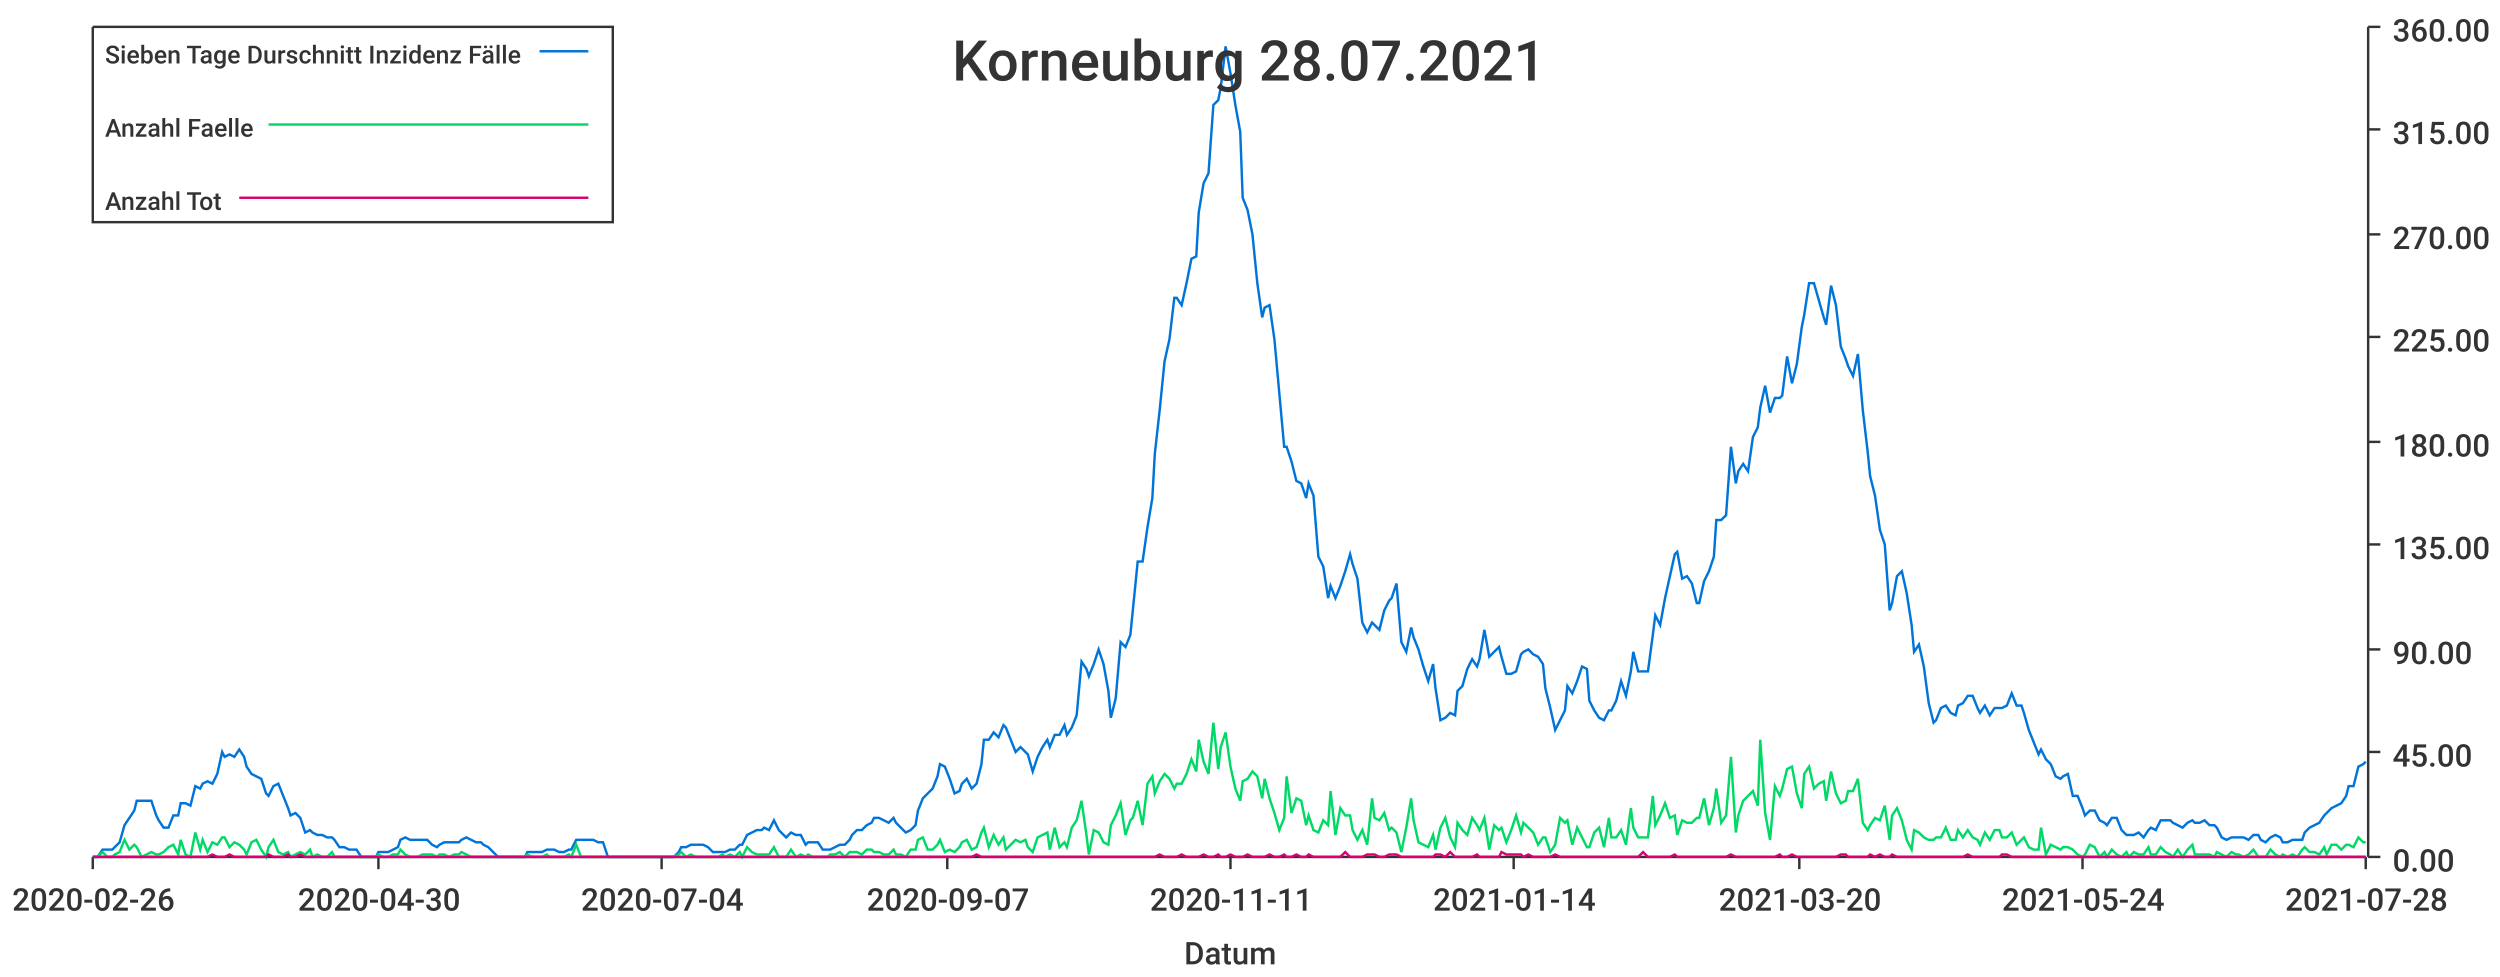
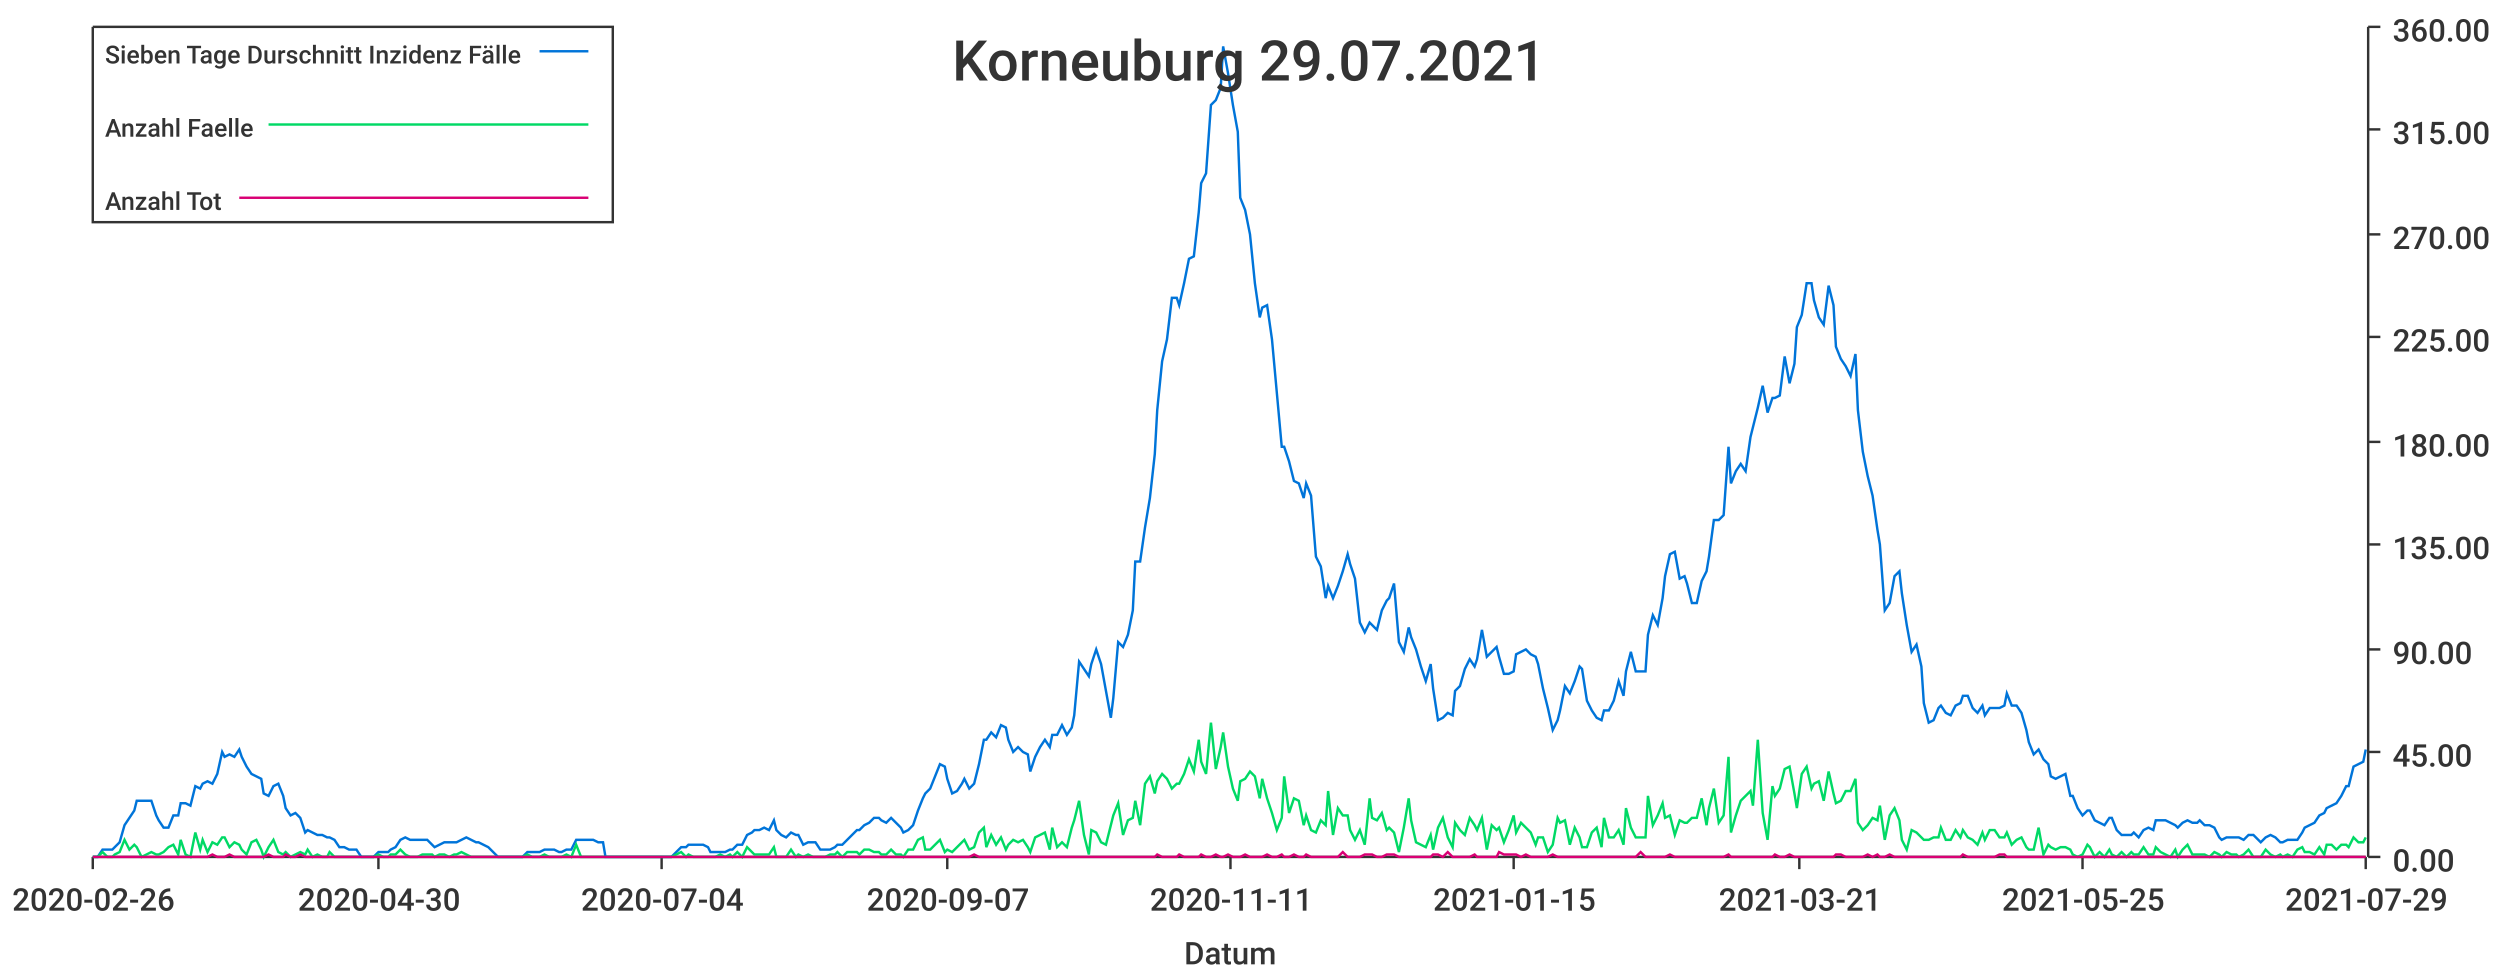
<svg xmlns="http://www.w3.org/2000/svg" width="1024" height="400">\n<path d="M 0 0 L 1024 0 L 1024 400 L 0 400 L 0 0" style="stroke-width:0;stroke:rgba(255,255,255,1.0);fill:rgba(255,255,255,1.0)" />
  <path d="M 38 11 L 969 11 L 969 351 L 38 351 L 38 11" style="stroke-width:0;stroke:rgba(255,255,255,1.0);fill:rgba(255,255,255,1.0)" />
  <path d="M 38 351 L 969 351" style="stroke-width:1;stroke:rgba(51,51,51,1.0);fill:none" />
  <path d="M 38 351 L 38 356" style="stroke-width:1;stroke:rgba(51,51,51,1.0);fill:none" />
  <text x="5" y="373" style="stroke-width:0;stroke:none;fill:rgba(51,51,51,1.0);font-size:12.8px;font-family:'Roboto Medium',sans-serif">2020-02-26</text>
  <path d="M 155 351 L 155 356" style="stroke-width:1;stroke:rgba(51,51,51,1.0);fill:none" />
  <text x="122" y="373" style="stroke-width:0;stroke:none;fill:rgba(51,51,51,1.0);font-size:12.8px;font-family:'Roboto Medium',sans-serif">2020-04-30</text>
  <path d="M 271 351 L 271 356" style="stroke-width:1;stroke:rgba(51,51,51,1.0);fill:none" />
  <text x="238" y="373" style="stroke-width:0;stroke:none;fill:rgba(51,51,51,1.0);font-size:12.8px;font-family:'Roboto Medium',sans-serif">2020-07-04</text>
  <path d="M 388 351 L 388 356" style="stroke-width:1;stroke:rgba(51,51,51,1.0);fill:none" />
  <text x="355" y="373" style="stroke-width:0;stroke:none;fill:rgba(51,51,51,1.0);font-size:12.8px;font-family:'Roboto Medium',sans-serif">2020-09-07</text>
  <path d="M 504 351 L 504 356" style="stroke-width:1;stroke:rgba(51,51,51,1.0);fill:none" />
  <text x="471" y="373" style="stroke-width:0;stroke:none;fill:rgba(51,51,51,1.0);font-size:12.8px;font-family:'Roboto Medium',sans-serif">2020-11-11</text>
  <path d="M 620 351 L 620 356" style="stroke-width:1;stroke:rgba(51,51,51,1.0);fill:none" />
-   <text x="587" y="373" style="stroke-width:0;stroke:none;fill:rgba(51,51,51,1.0);font-size:12.8px;font-family:'Roboto Medium',sans-serif">2021-01-14</text>
+   <text x="587" y="373" style="stroke-width:0;stroke:none;fill:rgba(51,51,51,1.0);font-size:12.8px;font-family:'Roboto Medium',sans-serif">2021-01-15</text>
  <path d="M 737 351 L 737 356" style="stroke-width:1;stroke:rgba(51,51,51,1.0);fill:none" />
-   <text x="704" y="373" style="stroke-width:0;stroke:none;fill:rgba(51,51,51,1.0);font-size:12.8px;font-family:'Roboto Medium',sans-serif">2021-03-20</text>
+   <text x="704" y="373" style="stroke-width:0;stroke:none;fill:rgba(51,51,51,1.0);font-size:12.8px;font-family:'Roboto Medium',sans-serif">2021-03-21</text>
  <path d="M 853 351 L 853 356" style="stroke-width:1;stroke:rgba(51,51,51,1.0);fill:none" />
-   <text x="820" y="373" style="stroke-width:0;stroke:none;fill:rgba(51,51,51,1.0);font-size:12.8px;font-family:'Roboto Medium',sans-serif">2021-05-24</text>
+   <text x="820" y="373" style="stroke-width:0;stroke:none;fill:rgba(51,51,51,1.0);font-size:12.8px;font-family:'Roboto Medium',sans-serif">2021-05-25</text>
  <path d="M 969 351 L 969 356" style="stroke-width:1;stroke:rgba(51,51,51,1.0);fill:none" />
-   <text x="936" y="373" style="stroke-width:0;stroke:none;fill:rgba(51,51,51,1.0);font-size:12.8px;font-family:'Roboto Medium',sans-serif">2021-07-28</text>
+   <text x="936" y="373" style="stroke-width:0;stroke:none;fill:rgba(51,51,51,1.0);font-size:12.8px;font-family:'Roboto Medium',sans-serif">2021-07-29</text>
  <text x="485" y="395" style="stroke-width:0;stroke:none;fill:rgba(51,51,51,1.0);font-size:12.8px;font-family:'Roboto Medium',sans-serif">Datum</text>
  <path d="M 970 351 L 970 11" style="stroke-width:1;stroke:rgba(51,51,51,1.0);fill:none" />
  <path d="M 970 351 L 975 351" style="stroke-width:1;stroke:rgba(51,51,51,1.0);fill:none" />
  <text x="980" y="357" style="stroke-width:0;stroke:none;fill:rgba(51,51,51,1.0);font-size:12.8px;font-family:'Roboto Medium',sans-serif">0.00</text>
  <path d="M 970 308 L 975 308" style="stroke-width:1;stroke:rgba(51,51,51,1.0);fill:none" />
  <text x="980" y="314" style="stroke-width:0;stroke:none;fill:rgba(51,51,51,1.0);font-size:12.8px;font-family:'Roboto Medium',sans-serif">45.00</text>
  <path d="M 970 266 L 975 266" style="stroke-width:1;stroke:rgba(51,51,51,1.0);fill:none" />
  <text x="980" y="272" style="stroke-width:0;stroke:none;fill:rgba(51,51,51,1.0);font-size:12.8px;font-family:'Roboto Medium',sans-serif">90.00</text>
  <path d="M 970 223 L 975 223" style="stroke-width:1;stroke:rgba(51,51,51,1.0);fill:none" />
  <text x="980" y="229" style="stroke-width:0;stroke:none;fill:rgba(51,51,51,1.0);font-size:12.8px;font-family:'Roboto Medium',sans-serif">135.00</text>
  <path d="M 970 181 L 975 181" style="stroke-width:1;stroke:rgba(51,51,51,1.0);fill:none" />
  <text x="980" y="187" style="stroke-width:0;stroke:none;fill:rgba(51,51,51,1.0);font-size:12.8px;font-family:'Roboto Medium',sans-serif">180.00</text>
  <path d="M 970 138 L 975 138" style="stroke-width:1;stroke:rgba(51,51,51,1.0);fill:none" />
  <text x="980" y="144" style="stroke-width:0;stroke:none;fill:rgba(51,51,51,1.0);font-size:12.8px;font-family:'Roboto Medium',sans-serif">225.00</text>
  <path d="M 970 96 L 975 96" style="stroke-width:1;stroke:rgba(51,51,51,1.0);fill:none" />
  <text x="980" y="102" style="stroke-width:0;stroke:none;fill:rgba(51,51,51,1.0);font-size:12.8px;font-family:'Roboto Medium',sans-serif">270.00</text>
  <path d="M 970 53 L 975 53" style="stroke-width:1;stroke:rgba(51,51,51,1.0);fill:none" />
  <text x="980" y="59" style="stroke-width:0;stroke:none;fill:rgba(51,51,51,1.0);font-size:12.8px;font-family:'Roboto Medium',sans-serif">315.00</text>
  <path d="M 970 11 L 975 11" style="stroke-width:1;stroke:rgba(51,51,51,1.0);fill:none" />
  <text x="980" y="17" style="stroke-width:0;stroke:none;fill:rgba(51,51,51,1.0);font-size:12.8px;font-family:'Roboto Medium',sans-serif">360.00</text>
-   <path d="M 38 351 L 40 351 L 42 348 L 44 348 L 46 348 L 47 347 L 49 345 L 51 338 L 53 335 L 55 332 L 56 328 L 58 328 L 60 328 L 62 328 L 64 334 L 65 336 L 67 339 L 69 339 L 71 334 L 73 334 L 74 329 L 76 329 L 78 330 L 80 322 L 82 323 L 83 321 L 85 320 L 87 321 L 89 317 L 91 308 L 92 310 L 94 309 L 96 310 L 98 307 L 100 310 L 101 314 L 103 317 L 105 318 L 107 319 L 109 325 L 110 326 L 112 322 L 114 321 L 116 326 L 118 331 L 119 334 L 121 333 L 123 335 L 125 341 L 127 340 L 128 341 L 130 342 L 132 342 L 134 343 L 136 343 L 137 344 L 139 347 L 141 347 L 143 348 L 145 348 L 146 348 L 148 351 L 150 351 L 152 351 L 154 351 L 155 349 L 157 349 L 159 349 L 161 348 L 163 347 L 164 344 L 166 343 L 168 344 L 170 344 L 171 344 L 173 344 L 175 344 L 177 346 L 179 347 L 180 346 L 182 345 L 184 345 L 186 345 L 188 345 L 189 344 L 191 343 L 193 344 L 195 345 L 197 345 L 198 346 L 200 347 L 202 349 L 204 351 L 206 351 L 207 351 L 209 351 L 211 351 L 213 351 L 215 351 L 216 349 L 218 349 L 220 349 L 222 349 L 224 348 L 225 348 L 227 348 L 229 349 L 231 349 L 233 348 L 234 348 L 236 344 L 238 344 L 240 344 L 242 344 L 243 344 L 245 345 L 247 345 L 249 351 L 251 351 L 252 351 L 254 351 L 256 351 L 258 351 L 260 351 L 261 351 L 263 351 L 265 351 L 267 351 L 269 351 L 270 351 L 272 351 L 274 351 L 276 351 L 278 349 L 279 347 L 281 347 L 283 346 L 285 346 L 287 346 L 288 346 L 290 347 L 292 349 L 294 349 L 296 349 L 297 349 L 299 348 L 301 348 L 303 346 L 304 346 L 306 342 L 308 341 L 310 340 L 312 340 L 313 339 L 315 340 L 317 336 L 319 340 L 321 342 L 322 343 L 324 341 L 326 342 L 328 342 L 330 346 L 331 345 L 333 345 L 335 345 L 337 348 L 339 348 L 340 348 L 342 347 L 344 346 L 346 346 L 348 344 L 349 342 L 351 340 L 353 340 L 355 338 L 357 337 L 358 335 L 360 335 L 362 336 L 364 337 L 366 335 L 367 337 L 369 339 L 371 341 L 373 340 L 375 338 L 376 332 L 378 327 L 380 325 L 382 323 L 384 318 L 385 313 L 387 314 L 389 319 L 391 325 L 393 324 L 394 321 L 396 319 L 398 323 L 400 321 L 402 313 L 403 303 L 405 303 L 407 300 L 409 302 L 411 297 L 412 298 L 414 303 L 416 308 L 418 306 L 420 308 L 421 309 L 423 316 L 425 310 L 427 306 L 429 303 L 430 306 L 432 301 L 434 301 L 436 297 L 437 301 L 439 298 L 441 293 L 443 271 L 445 274 L 446 277 L 448 272 L 450 266 L 452 272 L 454 283 L 455 294 L 457 286 L 459 263 L 461 265 L 463 260 L 464 250 L 466 230 L 468 230 L 470 216 L 472 204 L 473 186 L 475 168 L 477 148 L 479 139 L 481 122 L 482 122 L 484 125 L 486 116 L 488 106 L 490 105 L 491 87 L 493 75 L 495 71 L 497 43 L 499 41 L 500 36 L 502 19 L 504 30 L 506 43 L 508 54 L 509 81 L 511 86 L 513 96 L 515 116 L 517 130 L 518 126 L 520 125 L 522 139 L 524 161 L 526 183 L 527 183 L 529 189 L 531 197 L 533 198 L 535 204 L 536 198 L 538 203 L 540 228 L 542 232 L 544 245 L 545 240 L 547 245 L 549 240 L 551 234 L 553 227 L 554 231 L 556 237 L 558 255 L 560 259 L 562 255 L 563 256 L 565 258 L 567 250 L 569 246 L 570 245 L 572 239 L 574 263 L 576 267 L 578 257 L 579 261 L 581 266 L 583 273 L 585 279 L 587 272 L 588 282 L 590 295 L 592 294 L 594 292 L 596 293 L 597 283 L 599 281 L 601 274 L 603 270 L 605 273 L 606 270 L 608 258 L 610 269 L 612 267 L 614 265 L 615 269 L 617 276 L 619 276 L 621 275 L 623 268 L 624 267 L 626 266 L 628 268 L 630 269 L 632 272 L 633 282 L 635 290 L 637 299 L 639 295 L 641 291 L 642 281 L 644 284 L 646 279 L 648 273 L 650 274 L 651 287 L 653 291 L 655 294 L 657 295 L 659 291 L 660 291 L 662 287 L 664 279 L 666 285 L 668 275 L 669 267 L 671 275 L 673 275 L 675 275 L 677 260 L 678 252 L 680 256 L 682 245 L 684 236 L 686 227 L 687 226 L 689 237 L 691 236 L 693 239 L 695 247 L 696 247 L 698 238 L 700 234 L 702 228 L 703 213 L 705 213 L 707 211 L 709 183 L 711 198 L 712 193 L 714 190 L 716 193 L 718 179 L 720 175 L 721 167 L 723 158 L 725 169 L 727 163 L 729 163 L 730 162 L 732 146 L 734 157 L 736 149 L 738 134 L 739 129 L 741 116 L 743 116 L 745 123 L 747 130 L 748 133 L 750 117 L 752 125 L 754 142 L 756 147 L 757 150 L 759 154 L 761 145 L 763 168 L 765 185 L 766 195 L 768 203 L 770 217 L 772 223 L 774 250 L 775 247 L 777 236 L 779 234 L 781 243 L 783 256 L 784 267 L 786 264 L 788 273 L 790 288 L 792 296 L 793 295 L 795 290 L 797 289 L 799 292 L 801 293 L 802 289 L 804 288 L 806 285 L 808 285 L 810 290 L 811 292 L 813 289 L 815 293 L 817 290 L 819 290 L 820 290 L 822 289 L 824 284 L 826 289 L 828 289 L 829 292 L 831 299 L 833 304 L 835 309 L 836 307 L 838 311 L 840 313 L 842 318 L 844 319 L 845 318 L 847 317 L 849 326 L 851 326 L 853 331 L 854 334 L 856 332 L 858 332 L 860 336 L 862 337 L 863 338 L 865 335 L 867 335 L 869 340 L 871 342 L 872 342 L 874 342 L 876 341 L 878 343 L 880 340 L 881 339 L 883 340 L 885 336 L 887 336 L 889 336 L 890 337 L 892 338 L 894 339 L 896 337 L 898 336 L 899 337 L 901 337 L 903 336 L 905 338 L 907 338 L 908 339 L 910 343 L 912 344 L 914 343 L 916 343 L 917 343 L 919 343 L 921 344 L 923 342 L 925 342 L 926 344 L 928 345 L 930 343 L 932 342 L 934 343 L 935 345 L 937 345 L 939 344 L 941 344 L 943 344 L 944 341 L 946 339 L 948 338 L 950 337 L 952 334 L 953 333 L 955 331 L 957 330 L 959 329 L 961 326 L 962 322 L 964 322 L 966 314 L 968 313 L 969 312" style="stroke-width:1;stroke:rgba(0,116,217,1.0);fill:none" />
-   <path d="M 38 351 L 40 351 L 42 349 L 44 351 L 46 351 L 47 350 L 49 349 L 51 344 L 53 348 L 55 346 L 56 347 L 58 351 L 60 350 L 62 349 L 64 350 L 65 350 L 67 349 L 69 347 L 71 346 L 73 350 L 74 344 L 76 350 L 78 351 L 80 341 L 82 348 L 83 344 L 85 349 L 87 345 L 89 346 L 91 343 L 92 343 L 94 347 L 96 345 L 98 346 L 100 348 L 101 350 L 103 345 L 105 344 L 107 348 L 109 351 L 110 347 L 112 344 L 114 349 L 116 350 L 118 349 L 119 351 L 121 350 L 123 349 L 125 350 L 127 348 L 128 351 L 130 350 L 132 351 L 134 351 L 136 349 L 137 351 L 139 351 L 141 351 L 143 351 L 145 351 L 146 351 L 148 351 L 150 351 L 152 351 L 154 351 L 155 350 L 157 351 L 159 351 L 161 350 L 163 350 L 164 348 L 166 350 L 168 351 L 170 351 L 171 351 L 173 350 L 175 350 L 177 350 L 179 351 L 180 350 L 182 350 L 184 351 L 186 350 L 188 350 L 189 349 L 191 350 L 193 351 L 195 351 L 197 351 L 198 351 L 200 351 L 202 351 L 204 351 L 206 351 L 207 351 L 209 351 L 211 351 L 213 351 L 215 351 L 216 350 L 218 351 L 220 351 L 222 351 L 224 350 L 225 351 L 227 351 L 229 351 L 231 351 L 233 350 L 234 351 L 236 346 L 238 351 L 240 351 L 242 351 L 243 351 L 245 351 L 247 351 L 249 351 L 251 351 L 252 351 L 254 351 L 256 351 L 258 351 L 260 351 L 261 351 L 263 351 L 265 351 L 267 351 L 269 351 L 270 351 L 272 351 L 274 351 L 276 351 L 278 350 L 279 349 L 281 351 L 283 350 L 285 351 L 287 351 L 288 351 L 290 351 L 292 351 L 294 351 L 296 350 L 297 351 L 299 350 L 301 351 L 303 349 L 304 351 L 306 347 L 308 349 L 310 350 L 312 350 L 313 350 L 315 350 L 317 347 L 319 351 L 321 351 L 322 351 L 324 348 L 326 351 L 328 350 L 330 351 L 331 350 L 333 351 L 335 351 L 337 351 L 339 351 L 340 350 L 342 350 L 344 349 L 346 351 L 348 349 L 349 349 L 351 349 L 353 350 L 355 348 L 357 348 L 358 349 L 360 349 L 362 350 L 364 350 L 366 348 L 367 350 L 369 350 L 371 351 L 373 348 L 375 348 L 376 344 L 378 343 L 380 348 L 382 348 L 384 346 L 385 344 L 387 349 L 389 348 L 391 349 L 393 347 L 394 345 L 396 344 L 398 348 L 400 347 L 402 341 L 403 339 L 405 347 L 407 342 L 409 346 L 411 343 L 412 348 L 414 346 L 416 344 L 418 345 L 420 344 L 421 347 L 423 349 L 425 343 L 427 342 L 429 341 L 430 348 L 432 339 L 434 347 L 436 345 L 437 347 L 439 339 L 441 336 L 443 328 L 445 342 L 446 350 L 448 340 L 450 341 L 452 345 L 454 346 L 455 338 L 457 334 L 459 329 L 461 342 L 463 336 L 464 335 L 466 328 L 468 338 L 470 321 L 472 318 L 473 325 L 475 320 L 477 317 L 479 319 L 481 323 L 482 321 L 484 321 L 486 317 L 488 311 L 490 316 L 491 303 L 493 312 L 495 317 L 497 296 L 499 315 L 500 306 L 502 300 L 504 314 L 506 323 L 508 328 L 509 320 L 511 319 L 513 316 L 515 318 L 517 327 L 518 319 L 520 327 L 522 333 L 524 340 L 526 335 L 527 318 L 529 333 L 531 327 L 533 328 L 535 338 L 536 334 L 538 340 L 540 341 L 542 336 L 544 338 L 545 324 L 547 342 L 549 331 L 551 334 L 553 334 L 554 340 L 556 344 L 558 340 L 560 346 L 562 327 L 563 335 L 565 336 L 567 333 L 569 340 L 570 339 L 572 341 L 574 349 L 576 339 L 578 327 L 579 336 L 581 345 L 583 346 L 585 347 L 587 342 L 588 348 L 590 339 L 592 335 L 594 343 L 596 347 L 597 337 L 599 340 L 601 342 L 603 335 L 605 338 L 606 340 L 608 335 L 610 348 L 612 338 L 614 340 L 615 339 L 617 345 L 619 340 L 621 334 L 623 341 L 624 337 L 626 339 L 628 341 L 630 346 L 632 343 L 633 343 L 635 349 L 637 346 L 639 335 L 641 337 L 642 336 L 644 346 L 646 339 L 648 343 L 650 347 L 651 347 L 653 341 L 655 339 L 657 347 L 659 335 L 660 343 L 662 343 L 664 340 L 666 346 L 668 331 L 669 339 L 671 343 L 673 343 L 675 343 L 677 326 L 678 338 L 680 334 L 682 329 L 684 335 L 686 334 L 687 342 L 689 336 L 691 337 L 693 337 L 695 335 L 696 335 L 698 327 L 700 338 L 702 331 L 703 323 L 705 337 L 707 334 L 709 310 L 711 341 L 712 334 L 714 328 L 716 326 L 718 324 L 720 330 L 721 303 L 723 333 L 725 344 L 727 322 L 729 326 L 730 323 L 732 315 L 734 314 L 736 325 L 738 331 L 739 317 L 741 314 L 743 323 L 745 321 L 747 320 L 748 328 L 750 316 L 752 325 L 754 329 L 756 328 L 757 324 L 759 324 L 761 319 L 763 337 L 765 340 L 766 338 L 768 335 L 770 336 L 772 330 L 774 344 L 775 334 L 777 331 L 779 336 L 781 344 L 783 348 L 784 340 L 786 341 L 788 343 L 790 344 L 792 344 L 793 343 L 795 343 L 797 339 L 799 344 L 801 344 L 802 340 L 804 343 L 806 340 L 808 343 L 810 344 L 811 346 L 813 341 L 815 344 L 817 340 L 819 340 L 820 343 L 822 343 L 824 341 L 826 346 L 828 344 L 829 343 L 831 347 L 833 348 L 835 348 L 836 339 L 838 350 L 840 346 L 842 347 L 844 348 L 845 347 L 847 347 L 849 348 L 851 350 L 853 351 L 854 350 L 856 346 L 858 347 L 860 351 L 862 349 L 863 351 L 865 348 L 867 350 L 869 351 L 871 349 L 872 351 L 874 349 L 876 350 L 878 350 L 880 347 L 881 350 L 883 350 L 885 347 L 887 349 L 889 350 L 890 351 L 892 348 L 894 351 L 896 348 L 898 346 L 899 350 L 901 350 L 903 350 L 905 350 L 907 351 L 908 349 L 910 350 L 912 351 L 914 349 L 916 350 L 917 350 L 919 351 L 921 350 L 923 348 L 925 351 L 926 351 L 928 351 L 930 348 L 932 350 L 934 351 L 935 350 L 937 351 L 939 350 L 941 351 L 943 348 L 944 347 L 946 349 L 948 349 L 950 350 L 952 347 L 953 350 L 955 346 L 957 346 L 959 348 L 961 346 L 962 346 L 964 347 L 966 343 L 968 345 L 969 345" style="stroke-width:1;stroke:rgba(0,217,101,1.0);fill:none" />
-   <path d="M 38 351 L 40 351 L 42 351 L 44 351 L 46 351 L 47 351 L 49 351 L 51 351 L 53 351 L 55 351 L 56 351 L 58 351 L 60 351 L 62 351 L 64 351 L 65 351 L 67 351 L 69 351 L 71 351 L 73 351 L 74 351 L 76 351 L 78 351 L 80 351 L 82 351 L 83 351 L 85 351 L 87 350 L 89 351 L 91 351 L 92 351 L 94 350 L 96 351 L 98 351 L 100 351 L 101 351 L 103 351 L 105 351 L 107 351 L 109 351 L 110 350 L 112 351 L 114 351 L 116 351 L 118 350 L 119 351 L 121 351 L 123 350 L 125 351 L 127 351 L 128 351 L 130 351 L 132 351 L 134 351 L 136 351 L 137 351 L 139 351 L 141 351 L 143 351 L 145 351 L 146 351 L 148 351 L 150 351 L 152 351 L 154 351 L 155 351 L 157 351 L 159 351 L 161 351 L 163 351 L 164 351 L 166 351 L 168 351 L 170 351 L 171 351 L 173 351 L 175 351 L 177 351 L 179 351 L 180 351 L 182 351 L 184 351 L 186 351 L 188 351 L 189 351 L 191 351 L 193 351 L 195 351 L 197 351 L 198 351 L 200 351 L 202 351 L 204 351 L 206 351 L 207 351 L 209 351 L 211 351 L 213 351 L 215 351 L 216 351 L 218 351 L 220 351 L 222 351 L 224 351 L 225 351 L 227 351 L 229 351 L 231 351 L 233 351 L 234 351 L 236 351 L 238 351 L 240 351 L 242 351 L 243 351 L 245 351 L 247 351 L 249 351 L 251 351 L 252 351 L 254 351 L 256 351 L 258 351 L 260 351 L 261 351 L 263 351 L 265 351 L 267 351 L 269 351 L 270 351 L 272 351 L 274 351 L 276 351 L 278 351 L 279 351 L 281 351 L 283 351 L 285 351 L 287 351 L 288 351 L 290 351 L 292 351 L 294 351 L 296 351 L 297 351 L 299 351 L 301 351 L 303 351 L 304 351 L 306 351 L 308 351 L 310 351 L 312 351 L 313 351 L 315 351 L 317 351 L 319 351 L 321 351 L 322 351 L 324 351 L 326 351 L 328 351 L 330 351 L 331 351 L 333 351 L 335 351 L 337 351 L 339 351 L 340 351 L 342 351 L 344 351 L 346 351 L 348 351 L 349 351 L 351 351 L 353 351 L 355 351 L 357 351 L 358 351 L 360 351 L 362 351 L 364 351 L 366 351 L 367 351 L 369 351 L 371 351 L 373 351 L 375 351 L 376 351 L 378 351 L 380 351 L 382 351 L 384 351 L 385 351 L 387 351 L 389 351 L 391 351 L 393 351 L 394 351 L 396 351 L 398 351 L 400 350 L 402 351 L 403 351 L 405 351 L 407 351 L 409 351 L 411 351 L 412 351 L 414 351 L 416 351 L 418 351 L 420 351 L 421 351 L 423 351 L 425 351 L 427 351 L 429 351 L 430 351 L 432 351 L 434 351 L 436 351 L 437 351 L 439 351 L 441 351 L 443 351 L 445 351 L 446 351 L 448 351 L 450 351 L 452 351 L 454 351 L 455 351 L 457 351 L 459 351 L 461 351 L 463 351 L 464 351 L 466 351 L 468 351 L 470 351 L 472 351 L 473 351 L 475 350 L 477 351 L 479 351 L 481 351 L 482 351 L 484 350 L 486 351 L 488 351 L 490 351 L 491 351 L 493 350 L 495 351 L 497 351 L 499 350 L 500 351 L 502 351 L 504 350 L 506 351 L 508 351 L 509 351 L 511 350 L 513 351 L 515 351 L 517 351 L 518 351 L 520 350 L 522 351 L 524 351 L 526 350 L 527 351 L 529 351 L 531 350 L 533 351 L 535 351 L 536 350 L 538 351 L 540 351 L 542 351 L 544 351 L 545 351 L 547 351 L 549 351 L 551 349 L 553 351 L 554 351 L 556 351 L 558 351 L 560 350 L 562 350 L 563 350 L 565 351 L 567 351 L 569 350 L 570 350 L 572 350 L 574 351 L 576 351 L 578 351 L 579 351 L 581 351 L 583 351 L 585 351 L 587 351 L 588 350 L 590 350 L 592 351 L 594 349 L 596 351 L 597 351 L 599 351 L 601 351 L 603 351 L 605 350 L 606 351 L 608 351 L 610 351 L 612 351 L 614 351 L 615 349 L 617 350 L 619 350 L 621 350 L 623 350 L 624 351 L 626 350 L 628 351 L 630 351 L 632 351 L 633 351 L 635 351 L 637 350 L 639 351 L 641 351 L 642 351 L 644 351 L 646 351 L 648 351 L 650 351 L 651 351 L 653 351 L 655 351 L 657 351 L 659 351 L 660 351 L 662 351 L 664 351 L 666 351 L 668 351 L 669 351 L 671 351 L 673 349 L 675 351 L 677 351 L 678 351 L 680 351 L 682 351 L 684 351 L 686 350 L 687 351 L 689 351 L 691 351 L 693 351 L 695 351 L 696 351 L 698 351 L 700 351 L 702 351 L 703 351 L 705 351 L 707 351 L 709 350 L 711 351 L 712 351 L 714 351 L 716 351 L 718 351 L 720 351 L 721 351 L 723 351 L 725 351 L 727 351 L 729 350 L 730 351 L 732 351 L 734 350 L 736 351 L 738 351 L 739 351 L 741 351 L 743 351 L 745 351 L 747 351 L 748 351 L 750 351 L 752 351 L 754 350 L 756 350 L 757 351 L 759 351 L 761 351 L 763 351 L 765 351 L 766 350 L 768 351 L 770 350 L 772 351 L 774 351 L 775 350 L 777 351 L 779 351 L 781 351 L 783 351 L 784 351 L 786 351 L 788 351 L 790 351 L 792 351 L 793 351 L 795 351 L 797 351 L 799 351 L 801 351 L 802 351 L 804 351 L 806 350 L 808 351 L 810 351 L 811 351 L 813 351 L 815 351 L 817 351 L 819 351 L 820 350 L 822 350 L 824 351 L 826 351 L 828 351 L 829 351 L 831 351 L 833 351 L 835 351 L 836 351 L 838 351 L 840 351 L 842 351 L 844 351 L 845 351 L 847 351 L 849 351 L 851 351 L 853 351 L 854 351 L 856 351 L 858 351 L 860 351 L 862 351 L 863 351 L 865 351 L 867 351 L 869 351 L 871 351 L 872 351 L 874 351 L 876 351 L 878 351 L 880 351 L 881 351 L 883 351 L 885 351 L 887 351 L 889 351 L 890 351 L 892 351 L 894 351 L 896 351 L 898 351 L 899 351 L 901 351 L 903 351 L 905 351 L 907 351 L 908 351 L 910 351 L 912 351 L 914 351 L 916 351 L 917 351 L 919 351 L 921 351 L 923 351 L 925 351 L 926 351 L 928 351 L 930 351 L 932 351 L 934 351 L 935 351 L 937 351 L 939 351 L 941 351 L 943 351 L 944 351 L 946 351 L 948 351 L 950 351 L 952 351 L 953 351 L 955 351 L 957 351 L 959 351 L 961 351 L 962 351 L 964 351 L 966 351 L 968 351 L 969 351" style="stroke-width:1;stroke:rgba(217,0,116,1.0);fill:none" />
-   <text x="390" y="33" style="stroke-width:0;stroke:none;fill:rgba(51,51,51,1.0);font-size:23.0px;font-family:'Roboto Medium',sans-serif">Korneuburg 28.07.2021</text>
+   <path d="M 38 351 L 40 351 L 42 348 L 44 348 L 46 348 L 47 347 L 49 345 L 51 338 L 53 335 L 55 332 L 56 328 L 58 328 L 60 328 L 62 328 L 64 334 L 65 336 L 67 339 L 69 339 L 71 334 L 73 334 L 74 329 L 76 329 L 78 330 L 80 322 L 82 323 L 83 321 L 85 320 L 87 321 L 89 317 L 91 308 L 92 310 L 94 309 L 96 310 L 98 307 L 99 310 L 101 314 L 103 317 L 105 318 L 107 319 L 108 325 L 110 326 L 112 322 L 114 321 L 116 326 L 117 331 L 119 334 L 121 333 L 123 335 L 125 341 L 126 340 L 128 341 L 130 342 L 132 342 L 134 343 L 135 343 L 137 344 L 139 347 L 141 347 L 143 348 L 144 348 L 146 348 L 148 351 L 150 351 L 152 351 L 153 351 L 155 349 L 157 349 L 159 349 L 160 348 L 162 347 L 164 344 L 166 343 L 168 344 L 169 344 L 171 344 L 173 344 L 175 344 L 177 346 L 178 347 L 180 346 L 182 345 L 184 345 L 186 345 L 187 345 L 189 344 L 191 343 L 193 344 L 195 345 L 196 345 L 198 346 L 200 347 L 202 349 L 204 351 L 205 351 L 207 351 L 209 351 L 211 351 L 213 351 L 214 351 L 216 349 L 218 349 L 220 349 L 221 349 L 223 348 L 225 348 L 227 348 L 229 349 L 230 349 L 232 348 L 234 348 L 236 344 L 238 344 L 239 344 L 241 344 L 243 344 L 245 345 L 247 345 L 248 351 L 250 351 L 252 351 L 254 351 L 256 351 L 257 351 L 259 351 L 261 351 L 263 351 L 265 351 L 266 351 L 268 351 L 270 351 L 272 351 L 273 351 L 275 351 L 277 349 L 279 347 L 281 347 L 282 346 L 284 346 L 286 346 L 288 346 L 290 347 L 291 349 L 293 349 L 295 349 L 297 349 L 299 348 L 300 348 L 302 346 L 304 346 L 306 342 L 308 341 L 309 340 L 311 340 L 313 339 L 315 340 L 317 336 L 318 340 L 320 342 L 322 343 L 324 341 L 326 342 L 327 342 L 329 346 L 331 345 L 333 345 L 334 345 L 336 348 L 338 348 L 340 348 L 342 347 L 343 346 L 345 346 L 347 344 L 349 342 L 351 340 L 352 340 L 354 338 L 356 337 L 358 335 L 360 335 L 361 336 L 363 337 L 365 335 L 367 337 L 369 339 L 370 341 L 372 340 L 374 338 L 376 332 L 378 327 L 379 325 L 381 323 L 383 318 L 385 313 L 387 314 L 388 319 L 390 325 L 392 324 L 394 321 L 395 319 L 397 323 L 399 321 L 401 313 L 403 303 L 404 303 L 406 300 L 408 302 L 410 297 L 412 298 L 413 303 L 415 308 L 417 306 L 419 308 L 421 309 L 422 316 L 424 310 L 426 306 L 428 303 L 430 306 L 431 301 L 433 301 L 435 297 L 437 301 L 439 298 L 440 293 L 442 271 L 444 274 L 446 277 L 447 272 L 449 266 L 451 272 L 453 283 L 455 294 L 456 286 L 458 263 L 460 265 L 462 260 L 464 250 L 465 230 L 467 230 L 469 216 L 471 204 L 473 186 L 474 168 L 476 148 L 478 139 L 480 122 L 482 122 L 483 125 L 485 116 L 487 106 L 489 105 L 491 87 L 492 75 L 494 71 L 496 43 L 498 41 L 500 36 L 501 19 L 503 30 L 505 43 L 507 54 L 508 81 L 510 86 L 512 96 L 514 116 L 516 130 L 517 126 L 519 125 L 521 139 L 523 161 L 525 183 L 526 183 L 528 189 L 530 197 L 532 198 L 534 204 L 535 198 L 537 203 L 539 228 L 541 232 L 543 245 L 544 240 L 546 245 L 548 240 L 550 234 L 552 227 L 553 231 L 555 237 L 557 255 L 559 259 L 561 255 L 562 256 L 564 258 L 566 250 L 568 246 L 569 245 L 571 239 L 573 263 L 575 267 L 577 257 L 578 261 L 580 266 L 582 273 L 584 279 L 586 272 L 587 282 L 589 295 L 591 294 L 593 292 L 595 293 L 596 283 L 598 281 L 600 274 L 602 270 L 604 273 L 605 270 L 607 258 L 609 269 L 611 267 L 613 265 L 614 269 L 616 276 L 618 276 L 620 275 L 621 268 L 623 267 L 625 266 L 627 268 L 629 269 L 630 272 L 632 282 L 634 290 L 636 299 L 638 295 L 639 291 L 641 281 L 643 284 L 645 279 L 647 273 L 648 274 L 650 287 L 652 291 L 654 294 L 656 295 L 657 291 L 659 291 L 661 287 L 663 279 L 665 285 L 666 275 L 668 267 L 670 275 L 672 275 L 674 275 L 675 260 L 677 252 L 679 256 L 681 245 L 682 236 L 684 227 L 686 226 L 688 237 L 690 236 L 691 239 L 693 247 L 695 247 L 697 238 L 699 234 L 700 228 L 702 213 L 704 213 L 706 211 L 708 183 L 709 198 L 711 193 L 713 190 L 715 193 L 717 179 L 718 175 L 720 167 L 722 158 L 724 169 L 726 163 L 727 163 L 729 162 L 731 146 L 733 157 L 735 149 L 736 134 L 738 129 L 740 116 L 742 116 L 743 123 L 745 130 L 747 133 L 749 117 L 751 125 L 752 142 L 754 147 L 756 150 L 758 154 L 760 145 L 761 168 L 763 185 L 765 195 L 767 203 L 769 217 L 770 223 L 772 250 L 774 247 L 776 236 L 778 234 L 779 243 L 781 256 L 783 267 L 785 264 L 787 273 L 788 288 L 790 296 L 792 295 L 794 290 L 795 289 L 797 292 L 799 293 L 801 289 L 803 288 L 804 285 L 806 285 L 808 290 L 810 292 L 812 289 L 813 293 L 815 290 L 817 290 L 819 290 L 821 289 L 822 284 L 824 289 L 826 289 L 828 292 L 830 299 L 831 304 L 833 309 L 835 307 L 837 311 L 839 313 L 840 318 L 842 319 L 844 318 L 846 317 L 848 326 L 849 326 L 851 331 L 853 334 L 855 332 L 856 332 L 858 336 L 860 337 L 862 338 L 864 335 L 865 335 L 867 340 L 869 342 L 871 342 L 873 342 L 874 341 L 876 343 L 878 340 L 880 339 L 882 340 L 883 336 L 885 336 L 887 336 L 889 337 L 891 338 L 892 339 L 894 337 L 896 336 L 898 337 L 900 337 L 901 336 L 903 338 L 905 338 L 907 339 L 909 343 L 910 344 L 912 343 L 914 343 L 916 343 L 917 343 L 919 344 L 921 342 L 923 342 L 925 344 L 926 345 L 928 343 L 930 342 L 932 343 L 934 345 L 935 345 L 937 344 L 939 344 L 941 344 L 943 341 L 944 339 L 946 338 L 948 337 L 950 334 L 952 333 L 953 331 L 955 330 L 957 329 L 959 326 L 961 322 L 962 322 L 964 314 L 966 313 L 968 312 L 969 307" style="stroke-width:1;stroke:rgba(0,116,217,1.0);fill:none" />
+   <path d="M 38 351 L 40 351 L 42 349 L 44 351 L 46 351 L 47 350 L 49 349 L 51 344 L 53 348 L 55 346 L 56 347 L 58 351 L 60 350 L 62 349 L 64 350 L 65 350 L 67 349 L 69 347 L 71 346 L 73 350 L 74 344 L 76 350 L 78 351 L 80 341 L 82 348 L 83 344 L 85 349 L 87 345 L 89 346 L 91 343 L 92 343 L 94 347 L 96 345 L 98 346 L 99 348 L 101 350 L 103 345 L 105 344 L 107 348 L 108 351 L 110 347 L 112 344 L 114 349 L 116 350 L 117 349 L 119 351 L 121 350 L 123 349 L 125 350 L 126 348 L 128 351 L 130 350 L 132 351 L 134 351 L 135 349 L 137 351 L 139 351 L 141 351 L 143 351 L 144 351 L 146 351 L 148 351 L 150 351 L 152 351 L 153 351 L 155 350 L 157 351 L 159 351 L 160 350 L 162 350 L 164 348 L 166 350 L 168 351 L 169 351 L 171 351 L 173 350 L 175 350 L 177 350 L 178 351 L 180 350 L 182 350 L 184 351 L 186 350 L 187 350 L 189 349 L 191 350 L 193 351 L 195 351 L 196 351 L 198 351 L 200 351 L 202 351 L 204 351 L 205 351 L 207 351 L 209 351 L 211 351 L 213 351 L 214 351 L 216 350 L 218 351 L 220 351 L 221 351 L 223 350 L 225 351 L 227 351 L 229 351 L 230 351 L 232 350 L 234 351 L 236 346 L 238 351 L 239 351 L 241 351 L 243 351 L 245 351 L 247 351 L 248 351 L 250 351 L 252 351 L 254 351 L 256 351 L 257 351 L 259 351 L 261 351 L 263 351 L 265 351 L 266 351 L 268 351 L 270 351 L 272 351 L 273 351 L 275 351 L 277 350 L 279 349 L 281 351 L 282 350 L 284 351 L 286 351 L 288 351 L 290 351 L 291 351 L 293 351 L 295 350 L 297 351 L 299 350 L 300 351 L 302 349 L 304 351 L 306 347 L 308 349 L 309 350 L 311 350 L 313 350 L 315 350 L 317 347 L 318 351 L 320 351 L 322 351 L 324 348 L 326 351 L 327 350 L 329 351 L 331 350 L 333 351 L 334 351 L 336 351 L 338 351 L 340 350 L 342 350 L 343 349 L 345 351 L 347 349 L 349 349 L 351 349 L 352 350 L 354 348 L 356 348 L 358 349 L 360 349 L 361 350 L 363 350 L 365 348 L 367 350 L 369 350 L 370 351 L 372 348 L 374 348 L 376 344 L 378 343 L 379 348 L 381 348 L 383 346 L 385 344 L 387 349 L 388 348 L 390 349 L 392 347 L 394 345 L 395 344 L 397 348 L 399 347 L 401 341 L 403 339 L 404 347 L 406 342 L 408 346 L 410 343 L 412 348 L 413 346 L 415 344 L 417 345 L 419 344 L 421 347 L 422 349 L 424 343 L 426 342 L 428 341 L 430 348 L 431 339 L 433 347 L 435 345 L 437 347 L 439 339 L 440 336 L 442 328 L 444 342 L 446 350 L 447 340 L 449 341 L 451 345 L 453 346 L 455 338 L 456 334 L 458 329 L 460 342 L 462 336 L 464 335 L 465 328 L 467 338 L 469 321 L 471 318 L 473 325 L 474 320 L 476 317 L 478 319 L 480 323 L 482 321 L 483 321 L 485 317 L 487 311 L 489 316 L 491 303 L 492 312 L 494 317 L 496 296 L 498 315 L 500 306 L 501 300 L 503 314 L 505 323 L 507 328 L 508 320 L 510 319 L 512 316 L 514 318 L 516 327 L 517 319 L 519 327 L 521 333 L 523 340 L 525 335 L 526 318 L 528 333 L 530 327 L 532 328 L 534 338 L 535 334 L 537 340 L 539 341 L 541 336 L 543 338 L 544 324 L 546 342 L 548 331 L 550 334 L 552 334 L 553 340 L 555 344 L 557 340 L 559 346 L 561 327 L 562 335 L 564 336 L 566 333 L 568 340 L 569 339 L 571 341 L 573 349 L 575 339 L 577 327 L 578 336 L 580 345 L 582 346 L 584 347 L 586 342 L 587 348 L 589 339 L 591 335 L 593 343 L 595 347 L 596 337 L 598 340 L 600 342 L 602 335 L 604 338 L 605 340 L 607 335 L 609 348 L 611 338 L 613 340 L 614 339 L 616 345 L 618 340 L 620 334 L 621 341 L 623 337 L 625 339 L 627 341 L 629 346 L 630 343 L 632 343 L 634 349 L 636 346 L 638 335 L 639 337 L 641 336 L 643 346 L 645 339 L 647 343 L 648 347 L 650 347 L 652 341 L 654 339 L 656 347 L 657 335 L 659 343 L 661 343 L 663 340 L 665 346 L 666 331 L 668 339 L 670 343 L 672 343 L 674 343 L 675 326 L 677 338 L 679 334 L 681 329 L 682 335 L 684 334 L 686 342 L 688 336 L 690 337 L 691 337 L 693 335 L 695 335 L 697 327 L 699 338 L 700 331 L 702 323 L 704 337 L 706 334 L 708 310 L 709 341 L 711 334 L 713 328 L 715 326 L 717 324 L 718 330 L 720 303 L 722 333 L 724 344 L 726 322 L 727 326 L 729 323 L 731 315 L 733 314 L 735 325 L 736 331 L 738 317 L 740 314 L 742 323 L 743 321 L 745 320 L 747 328 L 749 316 L 751 325 L 752 329 L 754 328 L 756 324 L 758 324 L 760 319 L 761 337 L 763 340 L 765 338 L 767 335 L 769 336 L 770 330 L 772 344 L 774 334 L 776 331 L 778 336 L 779 344 L 781 348 L 783 340 L 785 341 L 787 343 L 788 344 L 790 344 L 792 343 L 794 343 L 795 339 L 797 344 L 799 344 L 801 340 L 803 343 L 804 340 L 806 343 L 808 344 L 810 346 L 812 341 L 813 344 L 815 340 L 817 340 L 819 343 L 821 343 L 822 341 L 824 346 L 826 344 L 828 343 L 830 347 L 831 348 L 833 348 L 835 339 L 837 350 L 839 346 L 840 347 L 842 348 L 844 347 L 846 347 L 848 348 L 849 350 L 851 351 L 853 350 L 855 346 L 856 347 L 858 351 L 860 349 L 862 351 L 864 348 L 865 350 L 867 351 L 869 349 L 871 351 L 873 349 L 874 350 L 876 350 L 878 347 L 880 350 L 882 350 L 883 347 L 885 349 L 887 350 L 889 351 L 891 348 L 892 351 L 894 348 L 896 346 L 898 350 L 900 350 L 901 350 L 903 350 L 905 351 L 907 349 L 909 350 L 910 351 L 912 349 L 914 350 L 916 350 L 917 351 L 919 350 L 921 348 L 923 351 L 925 351 L 926 351 L 928 348 L 930 350 L 932 351 L 934 350 L 935 351 L 937 350 L 939 351 L 941 348 L 943 347 L 944 349 L 946 349 L 948 350 L 950 347 L 952 350 L 953 346 L 955 346 L 957 348 L 959 346 L 961 346 L 962 347 L 964 343 L 966 345 L 968 345 L 969 343" style="stroke-width:1;stroke:rgba(0,217,101,1.0);fill:none" />
+   <path d="M 38 351 L 40 351 L 42 351 L 44 351 L 46 351 L 47 351 L 49 351 L 51 351 L 53 351 L 55 351 L 56 351 L 58 351 L 60 351 L 62 351 L 64 351 L 65 351 L 67 351 L 69 351 L 71 351 L 73 351 L 74 351 L 76 351 L 78 351 L 80 351 L 82 351 L 83 351 L 85 351 L 87 350 L 89 351 L 91 351 L 92 351 L 94 350 L 96 351 L 98 351 L 99 351 L 101 351 L 103 351 L 105 351 L 107 351 L 108 351 L 110 350 L 112 351 L 114 351 L 116 351 L 117 350 L 119 351 L 121 351 L 123 350 L 125 351 L 126 351 L 128 351 L 130 351 L 132 351 L 134 351 L 135 351 L 137 351 L 139 351 L 141 351 L 143 351 L 144 351 L 146 351 L 148 351 L 150 351 L 152 351 L 153 351 L 155 351 L 157 351 L 159 351 L 160 351 L 162 351 L 164 351 L 166 351 L 168 351 L 169 351 L 171 351 L 173 351 L 175 351 L 177 351 L 178 351 L 180 351 L 182 351 L 184 351 L 186 351 L 187 351 L 189 351 L 191 351 L 193 351 L 195 351 L 196 351 L 198 351 L 200 351 L 202 351 L 204 351 L 205 351 L 207 351 L 209 351 L 211 351 L 213 351 L 214 351 L 216 351 L 218 351 L 220 351 L 221 351 L 223 351 L 225 351 L 227 351 L 229 351 L 230 351 L 232 351 L 234 351 L 236 351 L 238 351 L 239 351 L 241 351 L 243 351 L 245 351 L 247 351 L 248 351 L 250 351 L 252 351 L 254 351 L 256 351 L 257 351 L 259 351 L 261 351 L 263 351 L 265 351 L 266 351 L 268 351 L 270 351 L 272 351 L 273 351 L 275 351 L 277 351 L 279 351 L 281 351 L 282 351 L 284 351 L 286 351 L 288 351 L 290 351 L 291 351 L 293 351 L 295 351 L 297 351 L 299 351 L 300 351 L 302 351 L 304 351 L 306 351 L 308 351 L 309 351 L 311 351 L 313 351 L 315 351 L 317 351 L 318 351 L 320 351 L 322 351 L 324 351 L 326 351 L 327 351 L 329 351 L 331 351 L 333 351 L 334 351 L 336 351 L 338 351 L 340 351 L 342 351 L 343 351 L 345 351 L 347 351 L 349 351 L 351 351 L 352 351 L 354 351 L 356 351 L 358 351 L 360 351 L 361 351 L 363 351 L 365 351 L 367 351 L 369 351 L 370 351 L 372 351 L 374 351 L 376 351 L 378 351 L 379 351 L 381 351 L 383 351 L 385 351 L 387 351 L 388 351 L 390 351 L 392 351 L 394 351 L 395 351 L 397 351 L 399 350 L 401 351 L 403 351 L 404 351 L 406 351 L 408 351 L 410 351 L 412 351 L 413 351 L 415 351 L 417 351 L 419 351 L 421 351 L 422 351 L 424 351 L 426 351 L 428 351 L 430 351 L 431 351 L 433 351 L 435 351 L 437 351 L 439 351 L 440 351 L 442 351 L 444 351 L 446 351 L 447 351 L 449 351 L 451 351 L 453 351 L 455 351 L 456 351 L 458 351 L 460 351 L 462 351 L 464 351 L 465 351 L 467 351 L 469 351 L 471 351 L 473 351 L 474 350 L 476 351 L 478 351 L 480 351 L 482 351 L 483 350 L 485 351 L 487 351 L 489 351 L 491 351 L 492 350 L 494 351 L 496 351 L 498 350 L 500 351 L 501 351 L 503 350 L 505 351 L 507 351 L 508 351 L 510 350 L 512 351 L 514 351 L 516 351 L 517 351 L 519 350 L 521 351 L 523 351 L 525 350 L 526 351 L 528 351 L 530 350 L 532 351 L 534 351 L 535 350 L 537 351 L 539 351 L 541 351 L 543 351 L 544 351 L 546 351 L 548 351 L 550 349 L 552 351 L 553 351 L 555 351 L 557 351 L 559 350 L 561 350 L 562 350 L 564 351 L 566 351 L 568 350 L 569 350 L 571 350 L 573 351 L 575 351 L 577 351 L 578 351 L 580 351 L 582 351 L 584 351 L 586 351 L 587 350 L 589 350 L 591 351 L 593 349 L 595 351 L 596 351 L 598 351 L 600 351 L 602 351 L 604 350 L 605 351 L 607 351 L 609 351 L 611 351 L 613 351 L 614 349 L 616 350 L 618 350 L 620 350 L 621 350 L 623 351 L 625 350 L 627 351 L 629 351 L 630 351 L 632 351 L 634 351 L 636 350 L 638 351 L 639 351 L 641 351 L 643 351 L 645 351 L 647 351 L 648 351 L 650 351 L 652 351 L 654 351 L 656 351 L 657 351 L 659 351 L 661 351 L 663 351 L 665 351 L 666 351 L 668 351 L 670 351 L 672 349 L 674 351 L 675 351 L 677 351 L 679 351 L 681 351 L 682 351 L 684 350 L 686 351 L 688 351 L 690 351 L 691 351 L 693 351 L 695 351 L 697 351 L 699 351 L 700 351 L 702 351 L 704 351 L 706 351 L 708 350 L 709 351 L 711 351 L 713 351 L 715 351 L 717 351 L 718 351 L 720 351 L 722 351 L 724 351 L 726 351 L 727 350 L 729 351 L 731 351 L 733 350 L 735 351 L 736 351 L 738 351 L 740 351 L 742 351 L 743 351 L 745 351 L 747 351 L 749 351 L 751 351 L 752 350 L 754 350 L 756 351 L 758 351 L 760 351 L 761 351 L 763 351 L 765 350 L 767 351 L 769 350 L 770 351 L 772 351 L 774 350 L 776 351 L 778 351 L 779 351 L 781 351 L 783 351 L 785 351 L 787 351 L 788 351 L 790 351 L 792 351 L 794 351 L 795 351 L 797 351 L 799 351 L 801 351 L 803 351 L 804 350 L 806 351 L 808 351 L 810 351 L 812 351 L 813 351 L 815 351 L 817 351 L 819 350 L 821 350 L 822 351 L 824 351 L 826 351 L 828 351 L 830 351 L 831 351 L 833 351 L 835 351 L 837 351 L 839 351 L 840 351 L 842 351 L 844 351 L 846 351 L 848 351 L 849 351 L 851 351 L 853 351 L 855 351 L 856 351 L 858 351 L 860 351 L 862 351 L 864 351 L 865 351 L 867 351 L 869 351 L 871 351 L 873 351 L 874 351 L 876 351 L 878 351 L 880 351 L 882 351 L 883 351 L 885 351 L 887 351 L 889 351 L 891 351 L 892 351 L 894 351 L 896 351 L 898 351 L 900 351 L 901 351 L 903 351 L 905 351 L 907 351 L 909 351 L 910 351 L 912 351 L 914 351 L 916 351 L 917 351 L 919 351 L 921 351 L 923 351 L 925 351 L 926 351 L 928 351 L 930 351 L 932 351 L 934 351 L 935 351 L 937 351 L 939 351 L 941 351 L 943 351 L 944 351 L 946 351 L 948 351 L 950 351 L 952 351 L 953 351 L 955 351 L 957 351 L 959 351 L 961 351 L 962 351 L 964 351 L 966 351 L 968 351 L 969 351" style="stroke-width:1;stroke:rgba(217,0,116,1.0);fill:none" />
+   <text x="390" y="33" style="stroke-width:0;stroke:none;fill:rgba(51,51,51,1.0);font-size:23.0px;font-family:'Roboto Medium',sans-serif">Korneuburg 29.07.2021</text>
  <path d="M 38 11 L 251 11 L 251 91 L 38 91 L 38 11" style="stroke-width:1;stroke:rgba(51,51,51,1.0);fill:rgba(255,255,255,1.0)" />
  <text x="43" y="26" style="stroke-width:0;stroke:none;fill:rgba(51,51,51,1.0);font-size:10.2px;font-family:'Roboto Medium',sans-serif">Sieben Tage Durschnitt Inzidenz Fälle</text>
  <path d="M 221 21 L 241 21" style="stroke-width:1;stroke:rgba(0,116,217,1.0);fill:none" />
  <text x="43" y="56" style="stroke-width:0;stroke:none;fill:rgba(51,51,51,1.0);font-size:10.2px;font-family:'Roboto Medium',sans-serif">Anzahl Faelle</text>
  <path d="M 110 51 L 241 51" style="stroke-width:1;stroke:rgba(0,217,101,1.0);fill:none" />
  <text x="43" y="86" style="stroke-width:0;stroke:none;fill:rgba(51,51,51,1.0);font-size:10.2px;font-family:'Roboto Medium',sans-serif">Anzahl Tot</text>
  <path d="M 98 81 L 241 81" style="stroke-width:1;stroke:rgba(217,0,116,1.0);fill:none" />
</svg>
